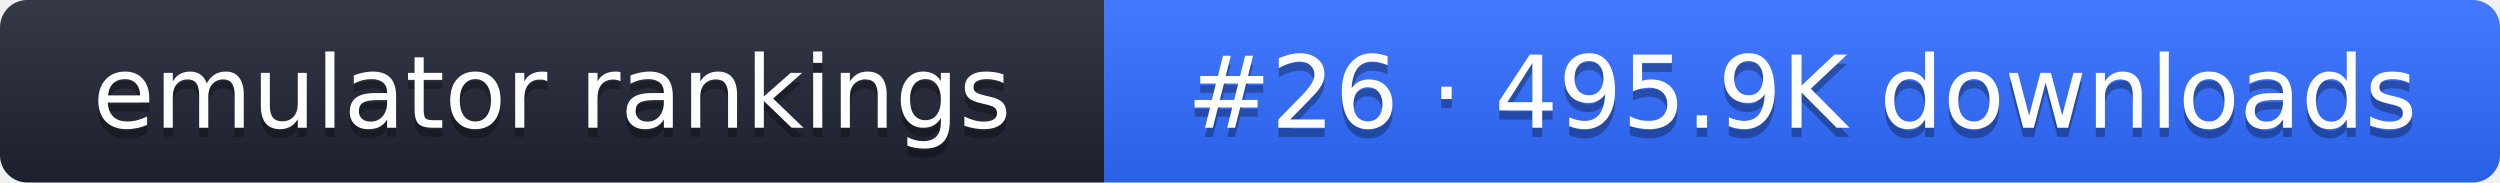
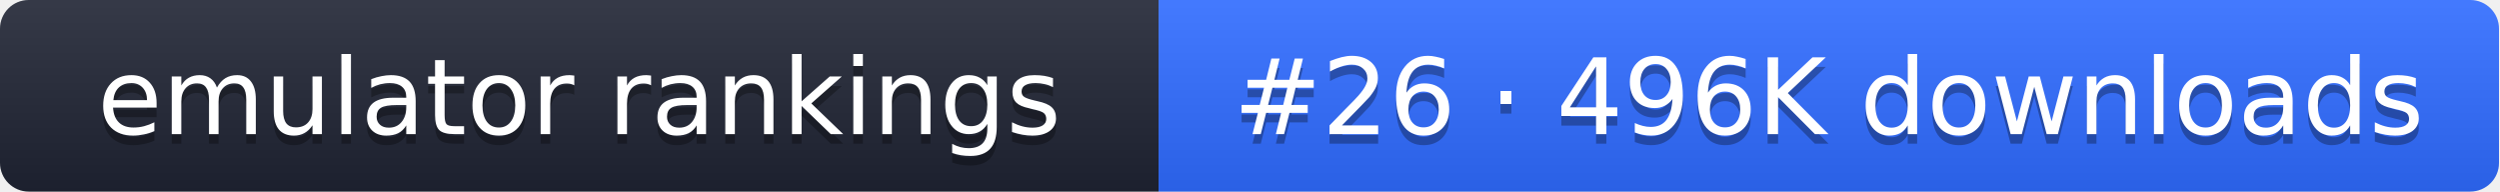
- <svg xmlns="http://www.w3.org/2000/svg" width="274" height="20" role="img" aria-label="emulator rankings: #26 · 495.9K downloads">
+ <svg xmlns="http://www.w3.org/2000/svg" width="261" height="20" role="img" aria-label="emulator rankings: #26 · 496K downloads">
  <linearGradient id="g" x2="0" y2="100%">
    <stop offset="0" stop-color="#fff" stop-opacity=".1" />
    <stop offset="1" stop-opacity=".1" />
  </linearGradient>
  <clipPath id="r">
-     <rect width="274" height="20" rx="3" fill="#fff" />
+     <rect width="261" height="20" rx="3" fill="#fff" />
  </clipPath>
  <g clip-path="url(#r)">
    <rect width="121" height="20" fill="#1f2433" />
-     <rect x="121" width="153" height="20" fill="#2f6bff" />
-     <rect width="274" height="20" fill="url(#g)" />
+     <rect x="121" width="140" height="20" fill="#2f6bff" />
+     <rect width="261" height="20" fill="url(#g)" />
  </g>
  <g fill="#fff" text-anchor="middle" font-family="Verdana,DejaVu Sans,sans-serif" font-size="11">
    <text x="60.5" y="15" fill="#010101" fill-opacity=".3">emulator rankings</text>
    <text x="60.5" y="14">emulator rankings</text>
-     <text x="197.5" y="15" fill="#010101" fill-opacity=".3">#26 · 495.9K downloads</text>
-     <text x="197.5" y="14">#26 · 495.9K downloads</text>
+     <text x="191" y="15" fill="#010101" fill-opacity=".3">#26 · 496K downloads</text>
+     <text x="191" y="14">#26 · 496K downloads</text>
  </g>
</svg>
